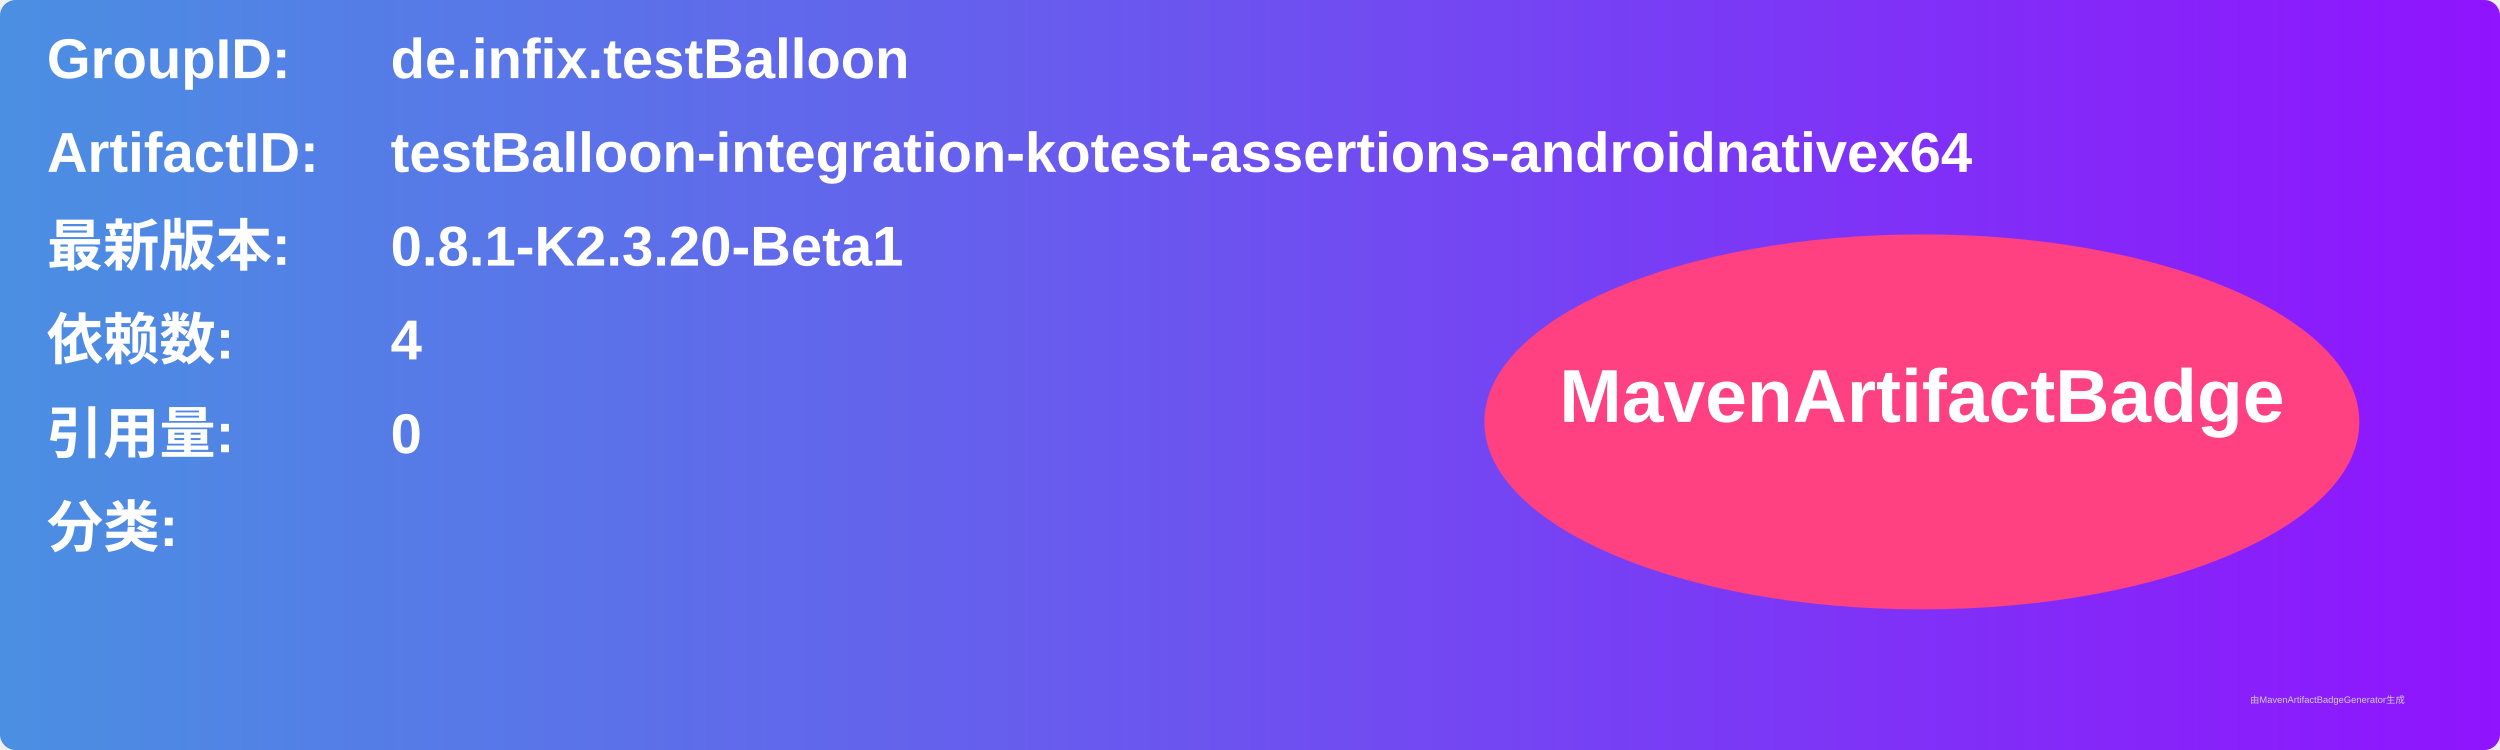
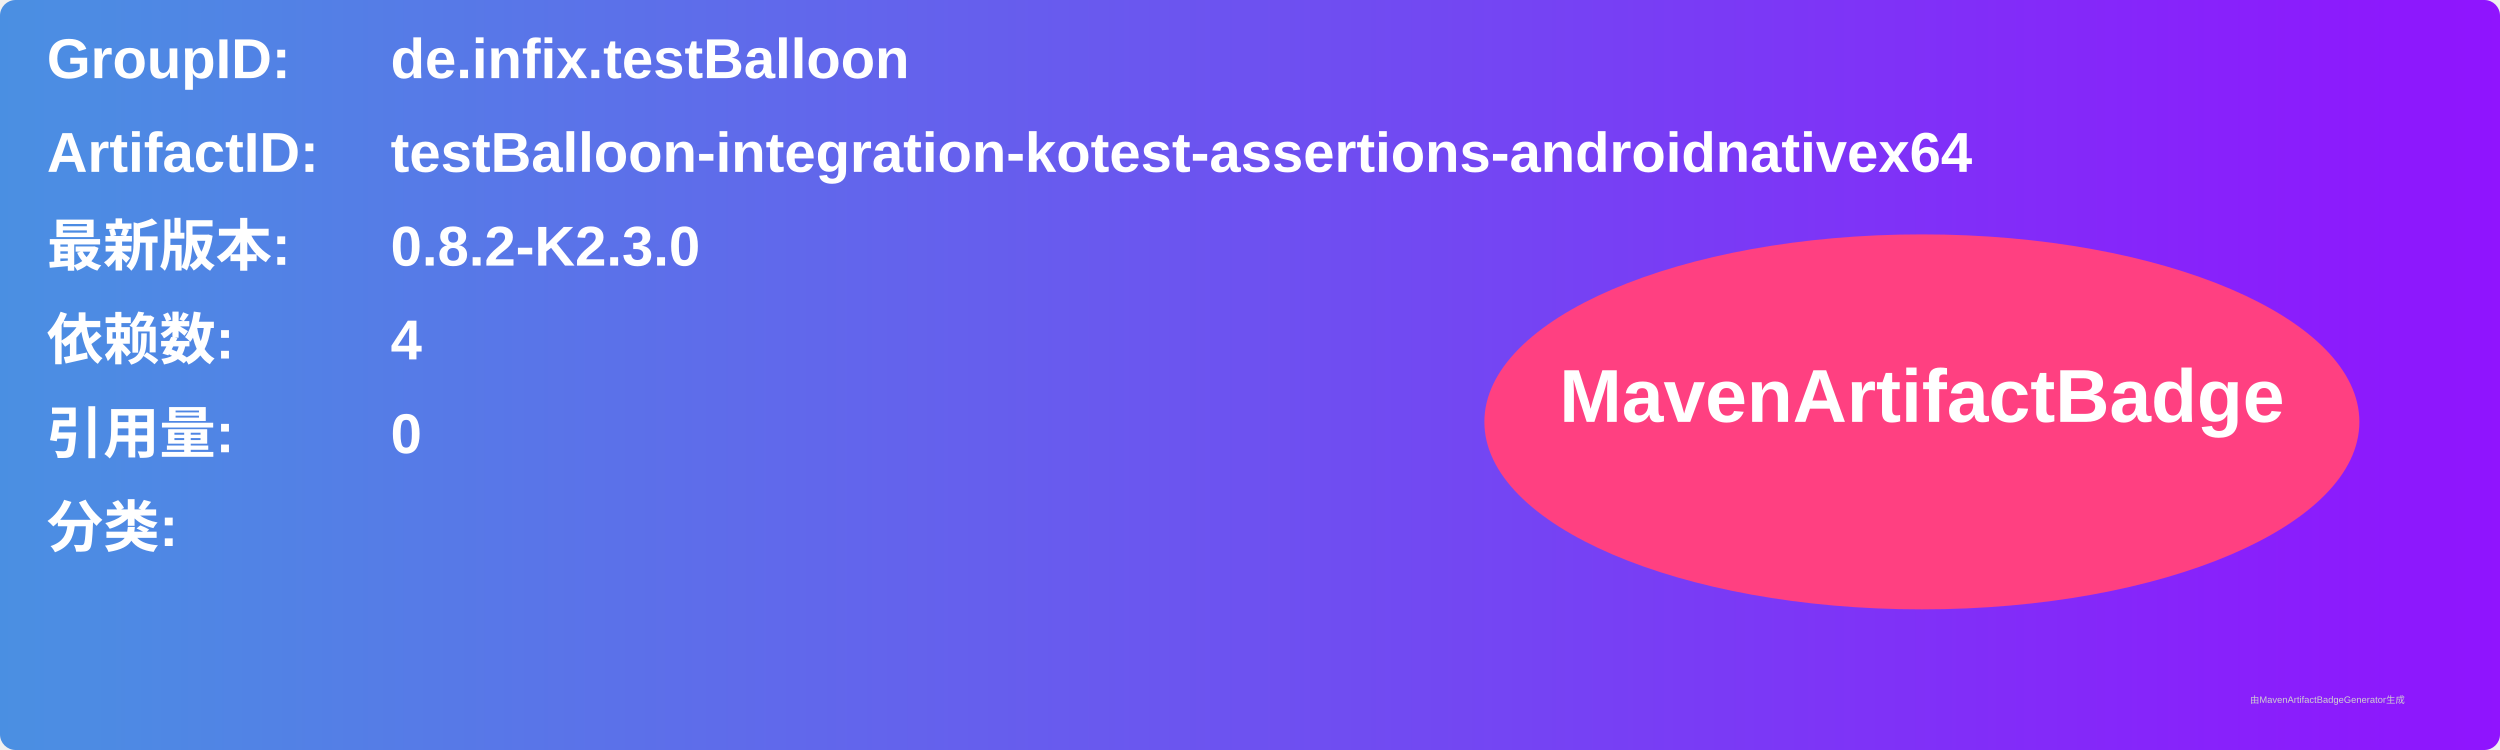
<svg xmlns="http://www.w3.org/2000/svg" width="800" height="240" viewBox="0 0 800 240">
  <linearGradient id="grad" x1="0%" y1="0%" x2="100%" y2="0%">
    <stop offset="0%" stop-color="#4a90e2" />
    <stop offset="100%" stop-color="#9013fe" />
  </linearGradient>
  <rect width="100%" height="100%" rx="5" ry="5" fill="url(#grad)" />
  <g transform="translate(15, 15)">
    <text x="0" y="10" font-family="Arial" font-size="18" fill="white" font-weight="bold" width="260">GroupID:</text>
    <text x="110" y="10" font-family="Arial" font-size="18" fill="white" font-weight="bold" width="460">de.infix.testBalloon</text>
    <text x="0" y="40" font-family="Arial" font-size="18" fill="white" font-weight="bold" width="260">ArtifactID:</text>
    <text x="110" y="40" font-family="Arial" font-size="18" fill="white" font-weight="bold" width="460">testBalloon-integration-kotest-assertions-androidnativex64</text>
    <text x="0" y="70" font-family="Arial" font-size="18" fill="white" font-weight="bold">最新版本:</text>
    <text x="110" y="70" font-family="Arial" font-size="18" fill="white" font-weight="bold">
-       <tspan font-weight="bold">0.8.1-K2.3.20-Beta1</tspan>
+       <tspan font-weight="bold">0.8.2-K2.3.0</tspan>
    </text>
    <text x="0" y="100" font-family="Arial" font-size="18" fill="white" font-weight="bold">依赖数: </text>
    <text x="110" y="100" font-family="Arial" font-size="18" fill="white">
      <tspan font-weight="bold">4</tspan>
    </text>
    <text x="0" y="130" font-family="Arial" font-size="18" fill="white" font-weight="bold">引用量: </text>
    <text x="110" y="130" font-family="Arial" font-size="18" fill="white">
      <tspan font-weight="bold">0</tspan>
    </text>
    <text x="0" y="160" font-family="Arial" font-size="18" fill="white" font-weight="bold">分类:</text>
    <text x="10" y="190" font-family="Arial" font-size="10" fill="white">
      <tspan font-weight="bold" />
    </text>
    <ellipse cx="600" cy="120" rx="140" ry="60" fill="#ff4081" />
    <text x="600" y="120" text-anchor="middle" font-family="Arial" font-size="24" fill="white" font-weight="bold">MavenArtifactBadge</text>
  </g>
  <text x="720" y="225" font-family="Arial" font-size="3" fill="#d0d0d0">由MavenArtifactBadgeGenerator生成</text>
</svg>
